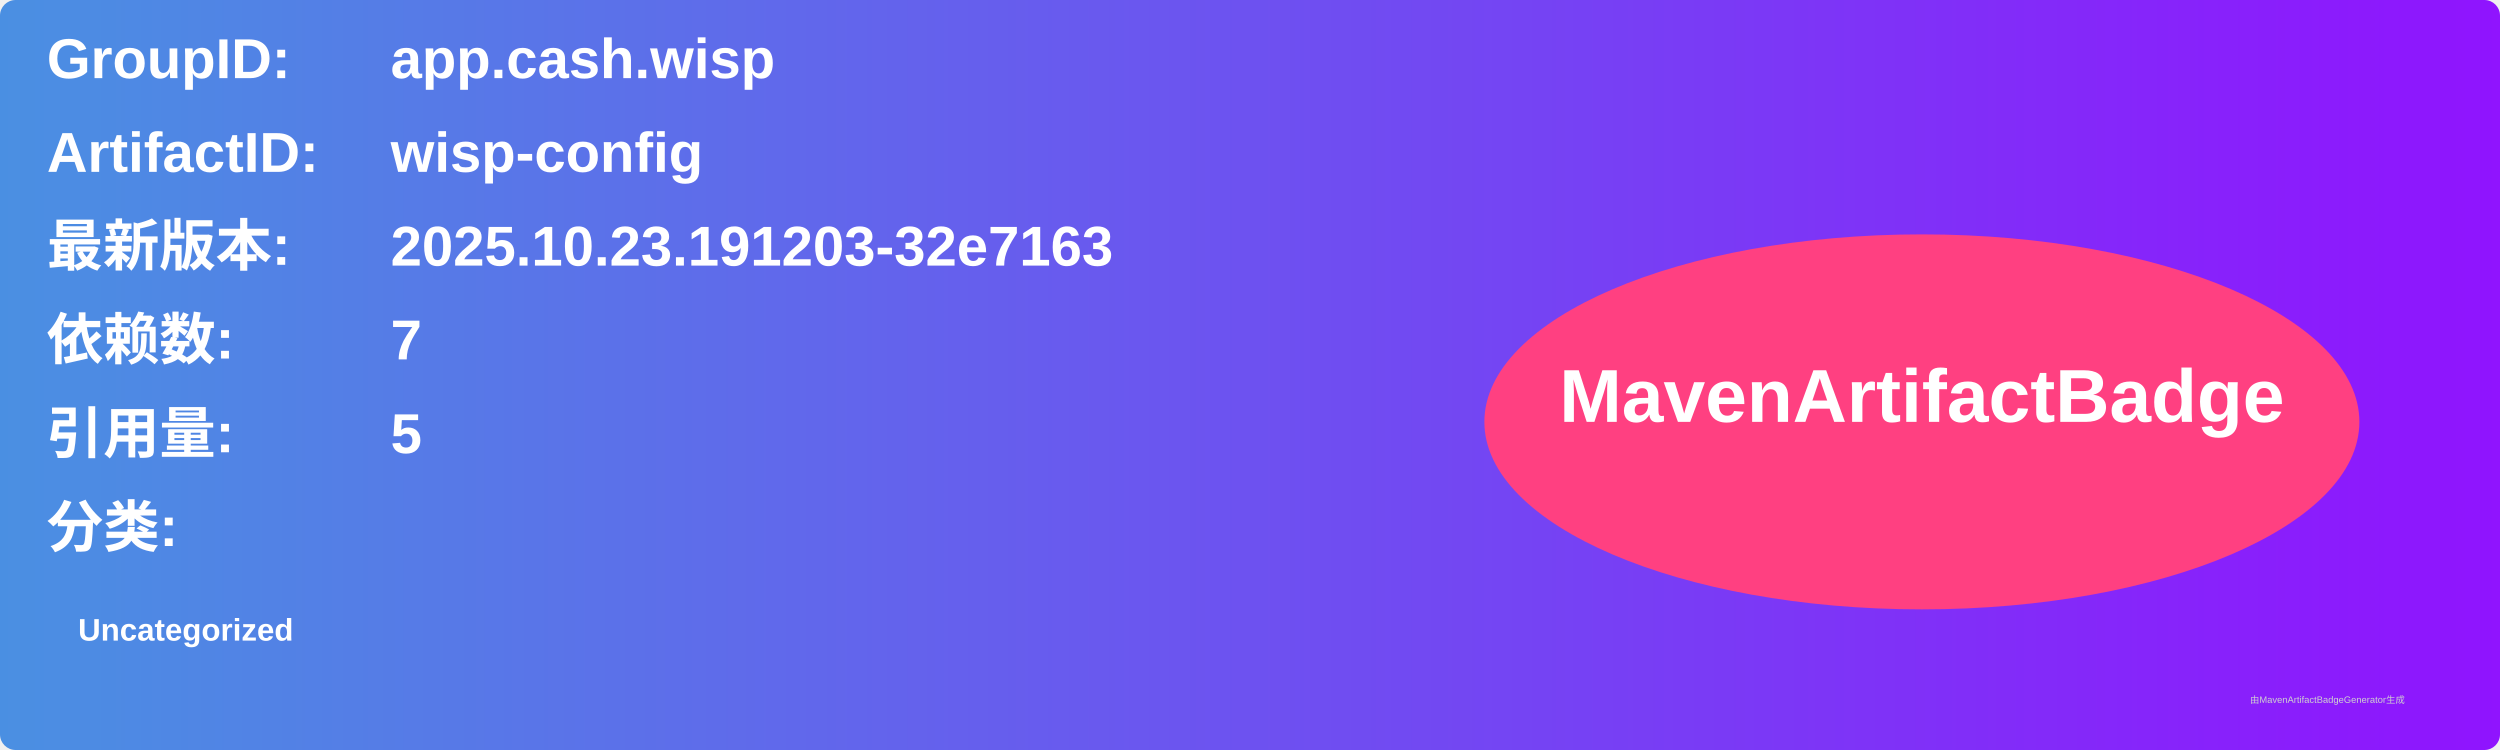
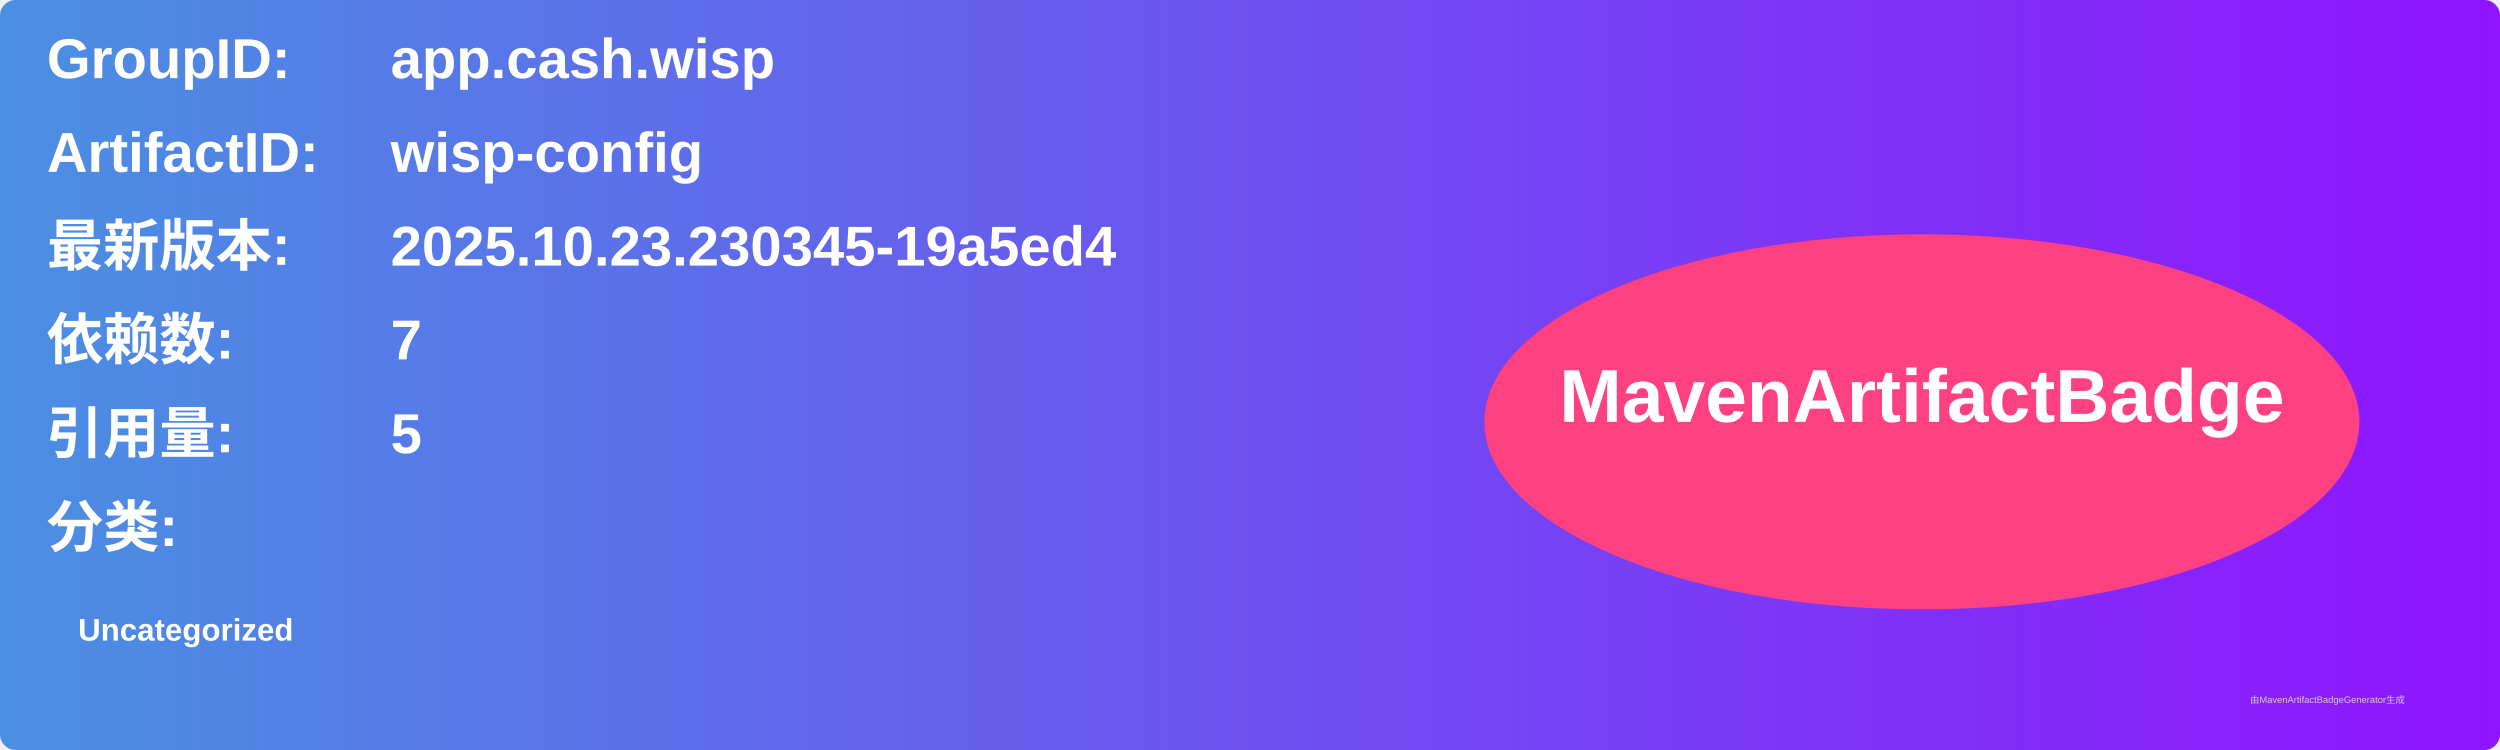
<svg xmlns="http://www.w3.org/2000/svg" width="800" height="240" viewBox="0 0 800 240">
  <linearGradient id="grad" x1="0%" y1="0%" x2="100%" y2="0%">
    <stop offset="0%" stop-color="#4a90e2" />
    <stop offset="100%" stop-color="#9013fe" />
  </linearGradient>
  <rect width="100%" height="100%" rx="5" ry="5" fill="url(#grad)" />
  <g transform="translate(15, 15)">
    <text x="0" y="10" font-family="Arial" font-size="18" fill="white" font-weight="bold" width="260">GroupID:</text>
    <text x="110" y="10" font-family="Arial" font-size="18" fill="white" font-weight="bold" width="460">app.cash.wisp</text>
    <text x="0" y="40" font-family="Arial" font-size="18" fill="white" font-weight="bold" width="260">ArtifactID:</text>
    <text x="110" y="40" font-family="Arial" font-size="18" fill="white" font-weight="bold" width="460">wisp-config</text>
    <text x="0" y="70" font-family="Arial" font-size="18" fill="white" font-weight="bold">最新版本:</text>
    <text x="110" y="70" font-family="Arial" font-size="18" fill="white" font-weight="bold">
-       <tspan font-weight="bold">2025.10.23.191203-32e7163</tspan>
+       <tspan font-weight="bold">2025.10.23.230345-19a5ed4</tspan>
    </text>
    <text x="0" y="100" font-family="Arial" font-size="18" fill="white" font-weight="bold">依赖数: </text>
    <text x="110" y="100" font-family="Arial" font-size="18" fill="white">
      <tspan font-weight="bold">7</tspan>
    </text>
    <text x="0" y="130" font-family="Arial" font-size="18" fill="white" font-weight="bold">引用量: </text>
    <text x="110" y="130" font-family="Arial" font-size="18" fill="white">
      <tspan font-weight="bold">5</tspan>
    </text>
    <text x="0" y="160" font-family="Arial" font-size="18" fill="white" font-weight="bold">分类:</text>
    <text x="10" y="190" font-family="Arial" font-size="10" fill="white">
      <tspan font-weight="bold">Uncategorized</tspan>
    </text>
    <ellipse cx="600" cy="120" rx="140" ry="60" fill="#ff4081" />
    <text x="600" y="120" text-anchor="middle" font-family="Arial" font-size="24" fill="white" font-weight="bold">MavenArtifactBadge</text>
  </g>
  <text x="720" y="225" font-family="Arial" font-size="3" fill="#d0d0d0">由MavenArtifactBadgeGenerator生成</text>
</svg>
